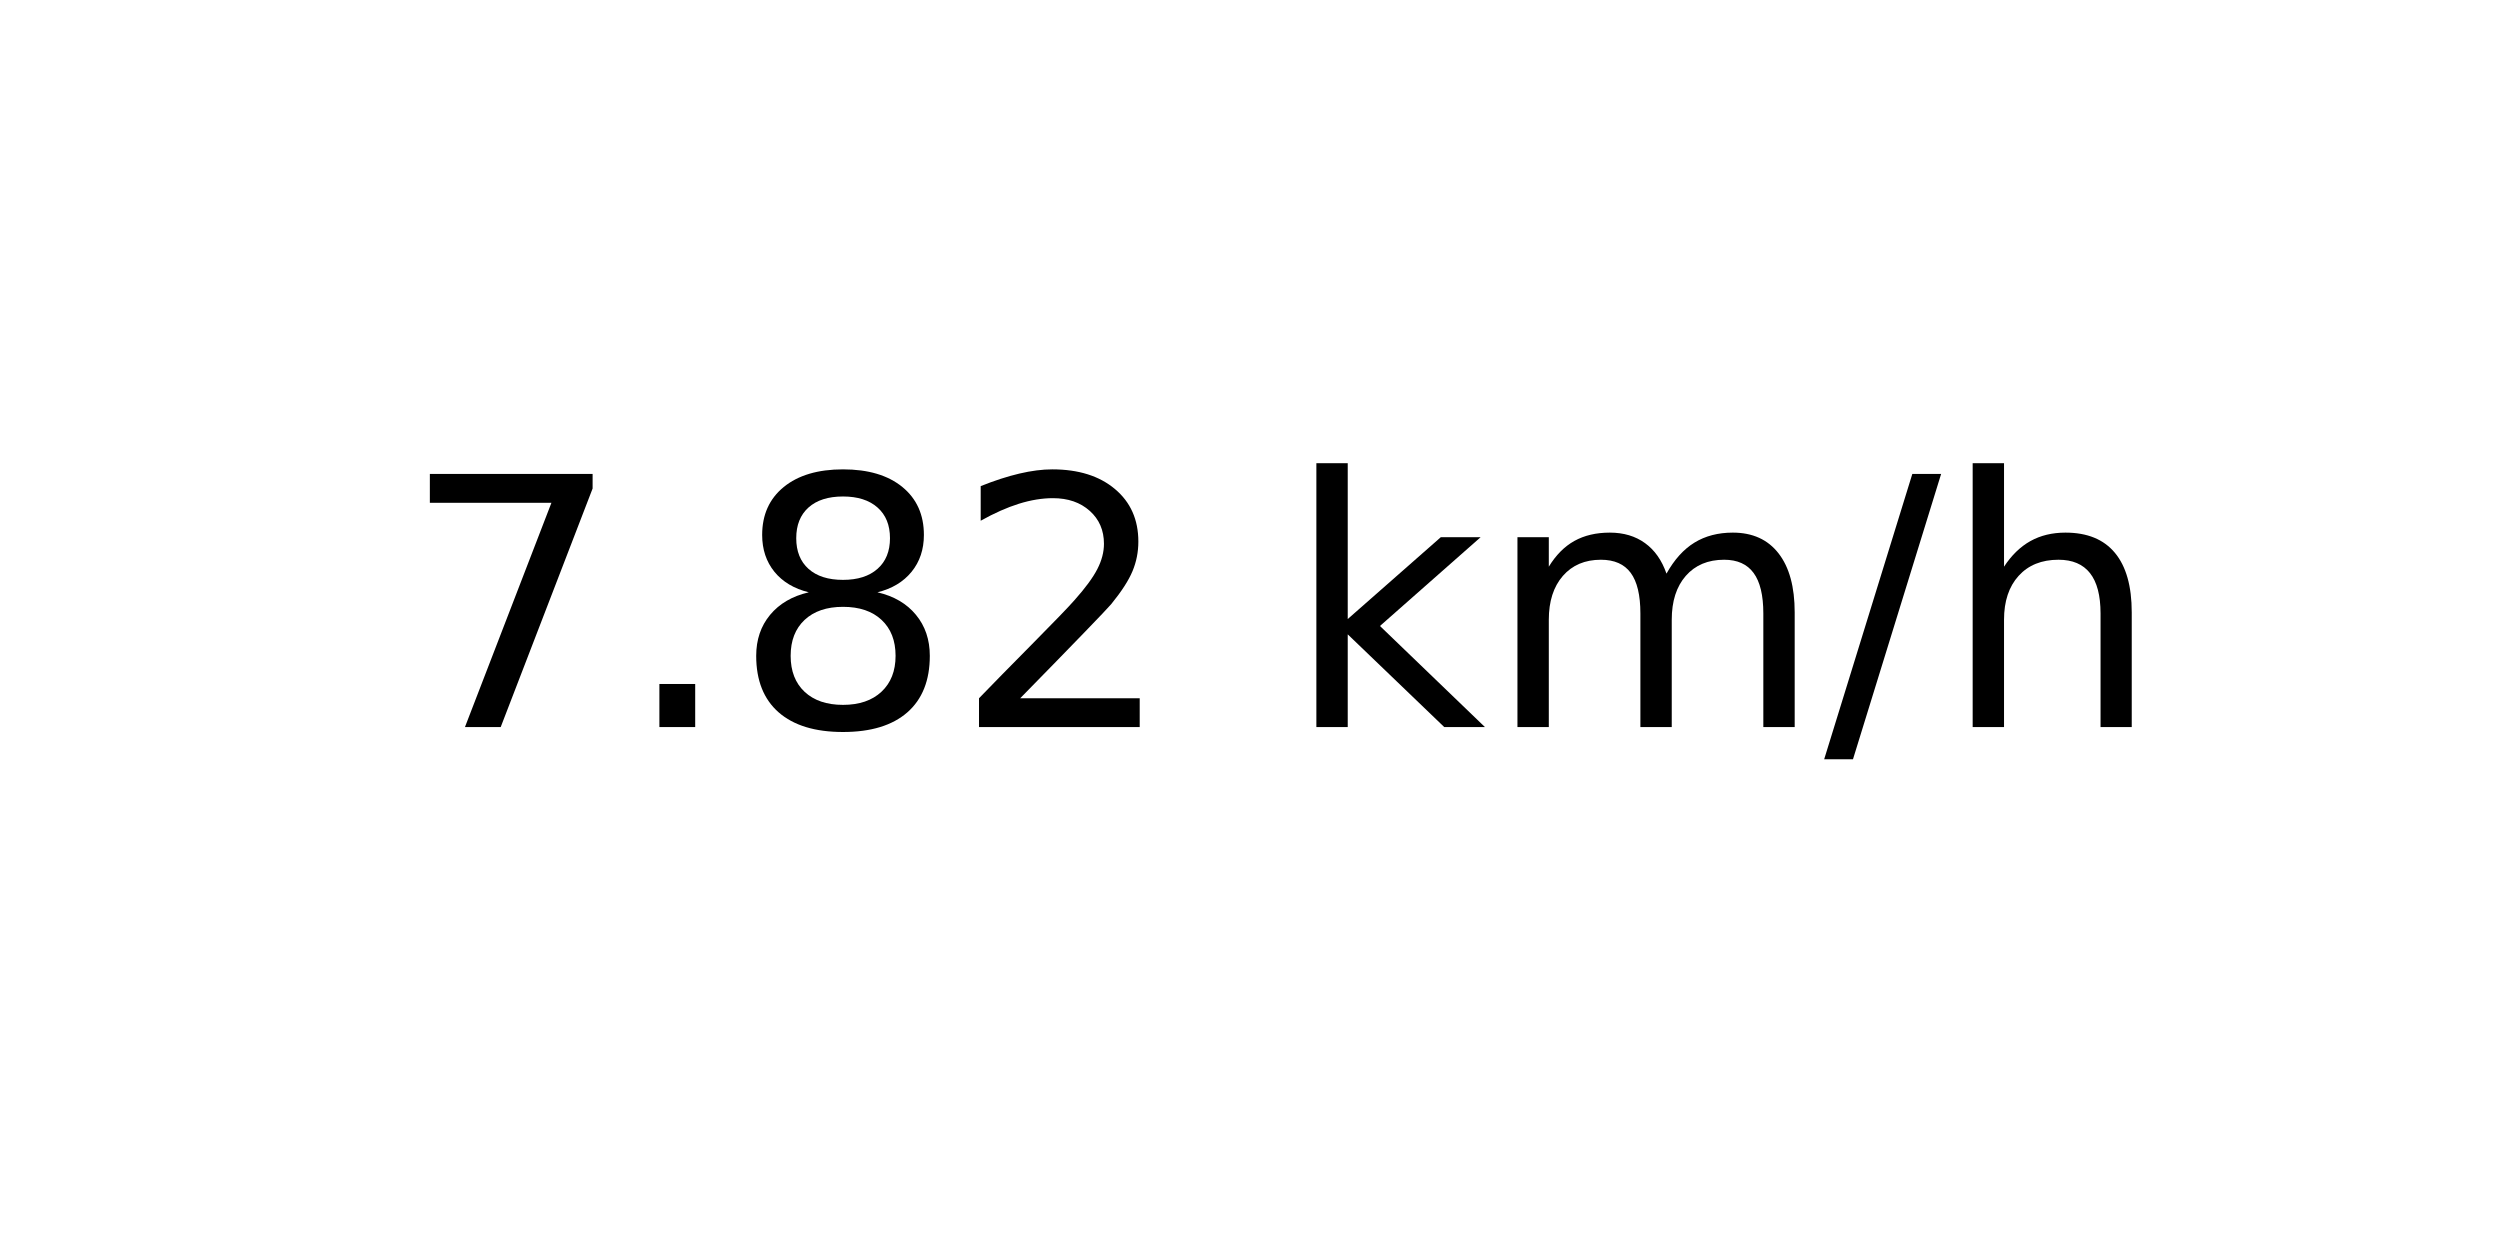
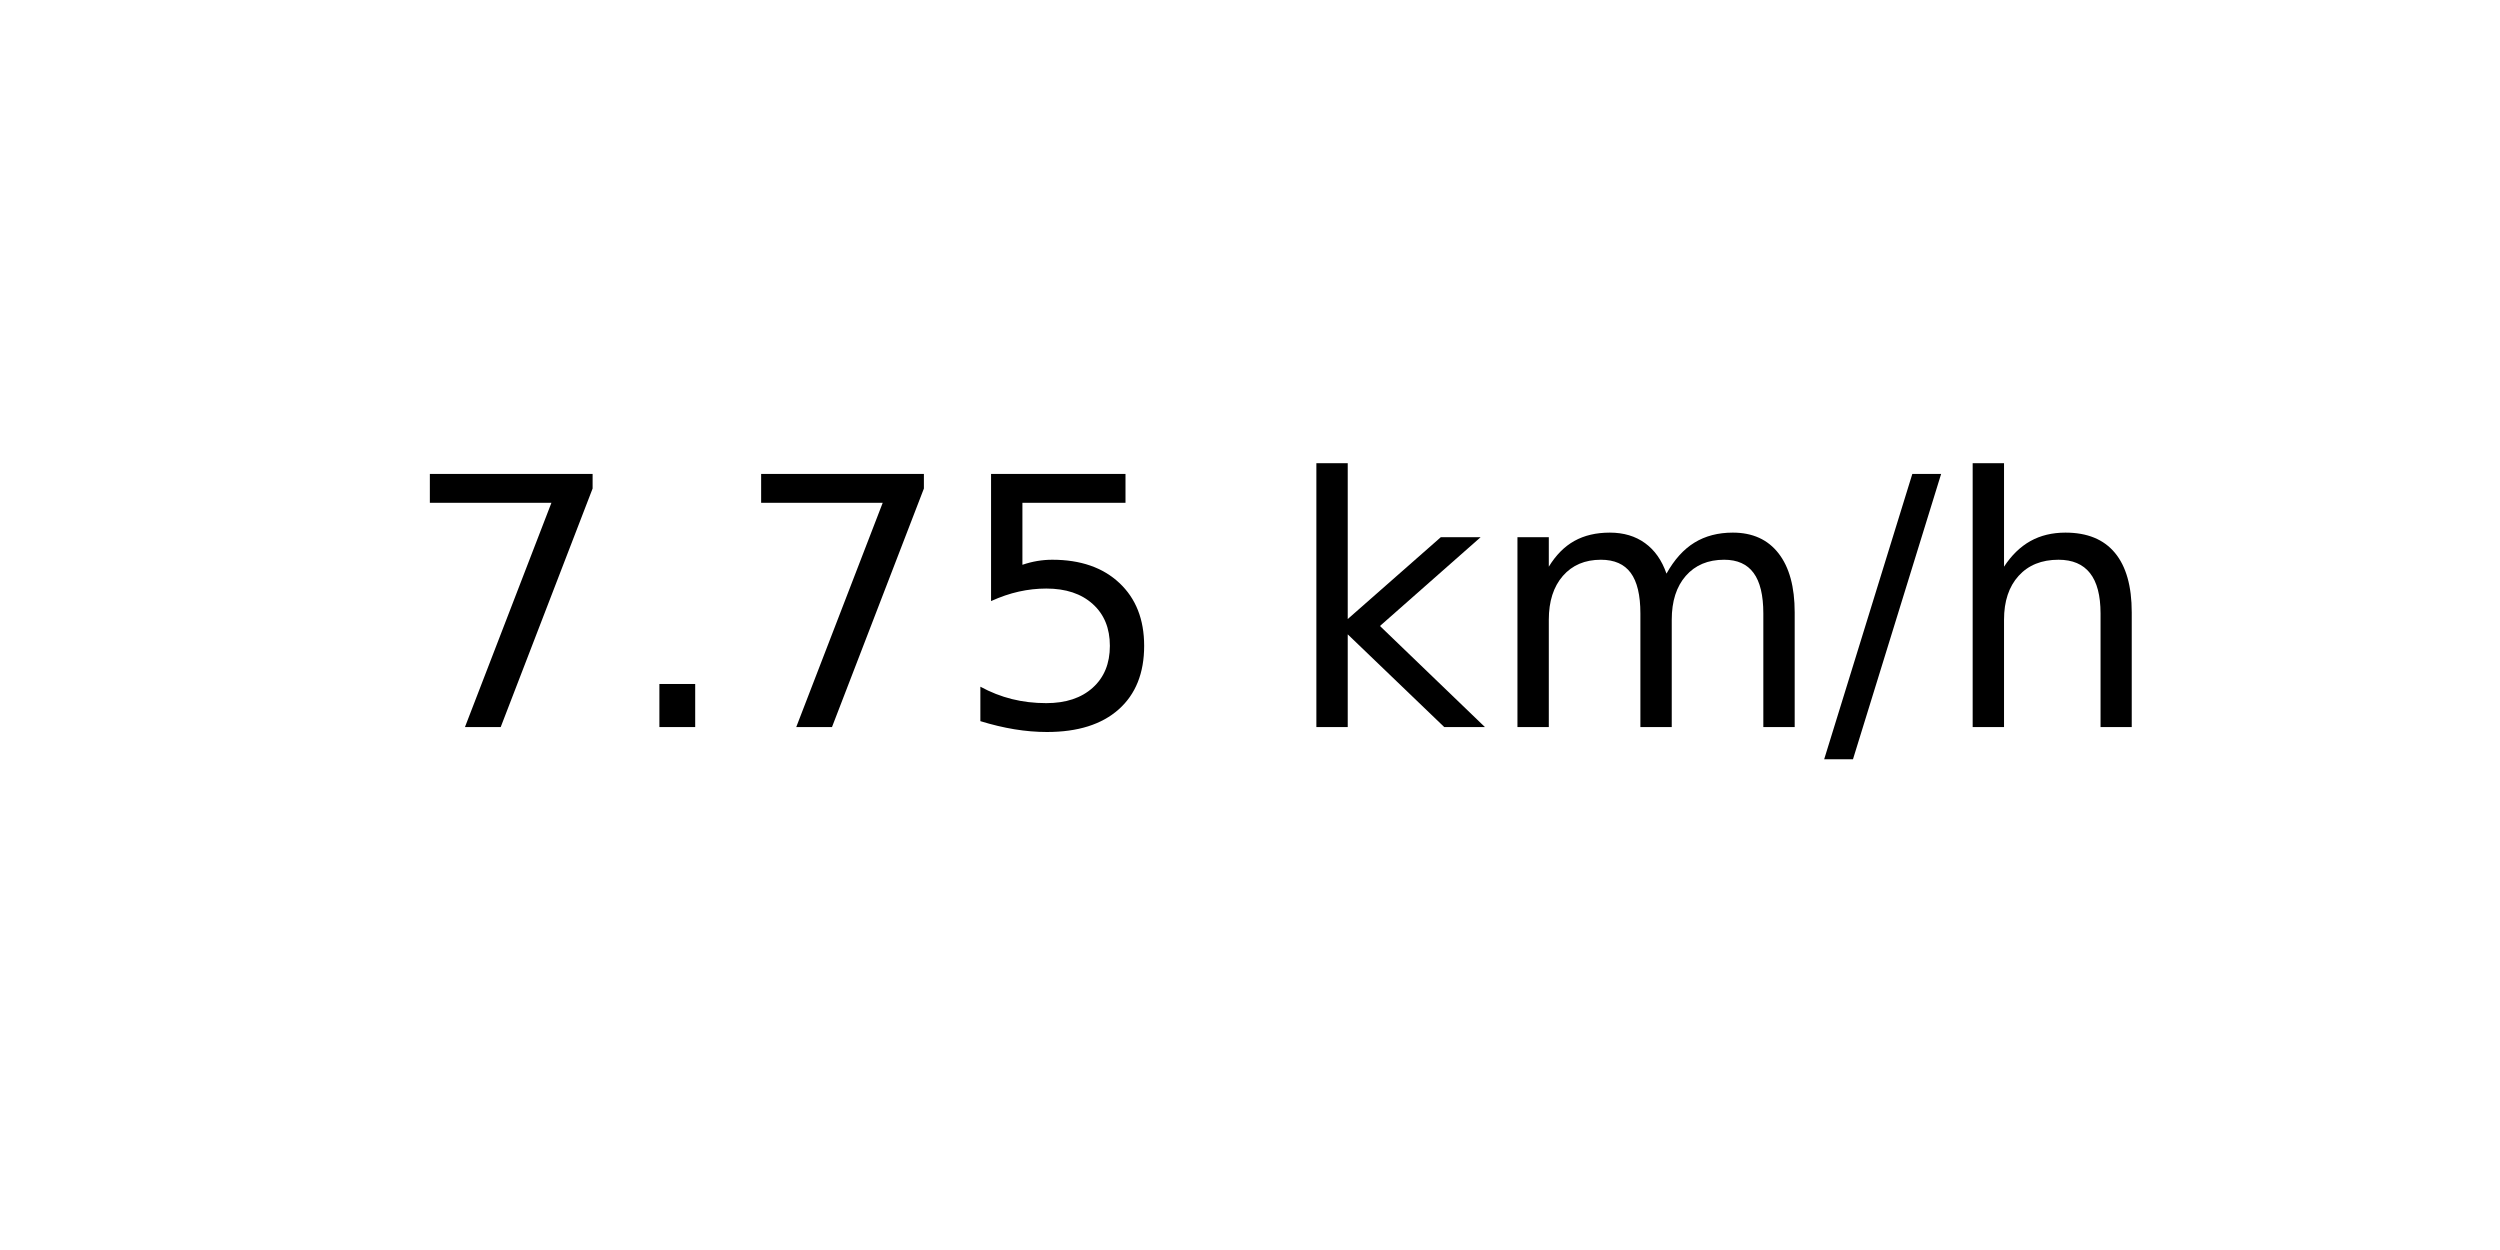
<svg xmlns="http://www.w3.org/2000/svg" xmlns:xlink="http://www.w3.org/1999/xlink" width="72pt" height="36pt" viewBox="0 0 72 36" version="1.1">
  <defs>
    <style type="text/css">*{stroke-linejoin: round; stroke-linecap: butt}</style>
  </defs>
  <g id="figure_1">
    <g id="axes_1">
      <g id="text_1">
        <g transform="translate(11.55937 20.93937) scale(0.1 -0.1)">
          <defs>
            <path id="DejaVuSans-37" d="M 525 4666  L 3525 4666  L 3525 4397  L 1831 0  L 1172 0  L 2766 4134  L 525 4134  L 525 4666  z " transform="scale(0.015625)" />
            <path id="DejaVuSans-2e" d="M 684 794  L 1344 794  L 1344 0  L 684 0  L 684 794  z " transform="scale(0.015625)" />
-             <path id="DejaVuSans-38" d="M 2034 2216  Q 1584 2216 1326 1975  Q 1069 1734 1069 1313  Q 1069 891 1326 650  Q 1584 409 2034 409  Q 2484 409 2743 651  Q 3003 894 3003 1313  Q 3003 1734 2745 1975  Q 2488 2216 2034 2216  z M 1403 2484  Q 997 2584 770 2862  Q 544 3141 544 3541  Q 544 4100 942 4425  Q 1341 4750 2034 4750  Q 2731 4750 3128 4425  Q 3525 4100 3525 3541  Q 3525 3141 3298 2862  Q 3072 2584 2669 2484  Q 3125 2378 3379 2068  Q 3634 1759 3634 1313  Q 3634 634 3220 271  Q 2806 -91 2034 -91  Q 1263 -91 848 271  Q 434 634 434 1313  Q 434 1759 690 2068  Q 947 2378 1403 2484  z M 1172 3481  Q 1172 3119 1398 2916  Q 1625 2713 2034 2713  Q 2441 2713 2670 2916  Q 2900 3119 2900 3481  Q 2900 3844 2670 4047  Q 2441 4250 2034 4250  Q 1625 4250 1398 4047  Q 1172 3844 1172 3481  z " transform="scale(0.015625)" />
-             <path id="DejaVuSans-32" d="M 1228 531  L 3431 531  L 3431 0  L 469 0  L 469 531  Q 828 903 1448 1529  Q 2069 2156 2228 2338  Q 2531 2678 2651 2914  Q 2772 3150 2772 3378  Q 2772 3750 2511 3984  Q 2250 4219 1831 4219  Q 1534 4219 1204 4116  Q 875 4013 500 3803  L 500 4441  Q 881 4594 1212 4672  Q 1544 4750 1819 4750  Q 2544 4750 2975 4387  Q 3406 4025 3406 3419  Q 3406 3131 3298 2873  Q 3191 2616 2906 2266  Q 2828 2175 2409 1742  Q 1991 1309 1228 531  z " transform="scale(0.015625)" />
+             <path id="DejaVuSans-35" d="M 691 4666  L 3169 4666  L 3169 4134  L 1269 4134  L 1269 2991  Q 1406 3038 1543 3061  Q 1681 3084 1819 3084  Q 2600 3084 3056 2656  Q 3513 2228 3513 1497  Q 3513 744 3044 326  Q 2575 -91 1722 -91  Q 1428 -91 1123 -41  Q 819 9 494 109  L 494 744  Q 775 591 1075 516  Q 1375 441 1709 441  Q 2250 441 2565 725  Q 2881 1009 2881 1497  Q 2881 1984 2565 2268  Q 2250 2553 1709 2553  Q 1456 2553 1204 2497  Q 953 2441 691 2322  L 691 4666  z " transform="scale(0.015625)" />
            <path id="DejaVuSans-20" transform="scale(0.015625)" />
            <path id="DejaVuSans-6b" d="M 581 4863  L 1159 4863  L 1159 1991  L 2875 3500  L 3609 3500  L 1753 1863  L 3688 0  L 2938 0  L 1159 1709  L 1159 0  L 581 0  L 581 4863  z " transform="scale(0.015625)" />
            <path id="DejaVuSans-6d" d="M 3328 2828  Q 3544 3216 3844 3400  Q 4144 3584 4550 3584  Q 5097 3584 5394 3201  Q 5691 2819 5691 2113  L 5691 0  L 5113 0  L 5113 2094  Q 5113 2597 4934 2840  Q 4756 3084 4391 3084  Q 3944 3084 3684 2787  Q 3425 2491 3425 1978  L 3425 0  L 2847 0  L 2847 2094  Q 2847 2600 2669 2842  Q 2491 3084 2119 3084  Q 1678 3084 1418 2786  Q 1159 2488 1159 1978  L 1159 0  L 581 0  L 581 3500  L 1159 3500  L 1159 2956  Q 1356 3278 1631 3431  Q 1906 3584 2284 3584  Q 2666 3584 2933 3390  Q 3200 3197 3328 2828  z " transform="scale(0.015625)" />
            <path id="DejaVuSans-2f" d="M 1625 4666  L 2156 4666  L 531 -594  L 0 -594  L 1625 4666  z " transform="scale(0.015625)" />
            <path id="DejaVuSans-68" d="M 3513 2113  L 3513 0  L 2938 0  L 2938 2094  Q 2938 2591 2744 2837  Q 2550 3084 2163 3084  Q 1697 3084 1428 2787  Q 1159 2491 1159 1978  L 1159 0  L 581 0  L 581 4863  L 1159 4863  L 1159 2956  Q 1366 3272 1645 3428  Q 1925 3584 2291 3584  Q 2894 3584 3203 3211  Q 3513 2838 3513 2113  z " transform="scale(0.015625)" />
          </defs>
          <use xlink:href="#DejaVuSans-37" />
          <use xlink:href="#DejaVuSans-2e" x="63.623" />
-           <use xlink:href="#DejaVuSans-38" x="95.41" />
-           <use xlink:href="#DejaVuSans-32" x="159.033" />
+           <use xlink:href="#DejaVuSans-37" x="95.41" />
+           <use xlink:href="#DejaVuSans-35" x="159.033" />
          <use xlink:href="#DejaVuSans-20" x="222.656" />
          <use xlink:href="#DejaVuSans-6b" x="254.443" />
          <use xlink:href="#DejaVuSans-6d" x="312.354" />
          <use xlink:href="#DejaVuSans-2f" x="409.766" />
          <use xlink:href="#DejaVuSans-68" x="443.457" />
        </g>
      </g>
    </g>
  </g>
</svg>
